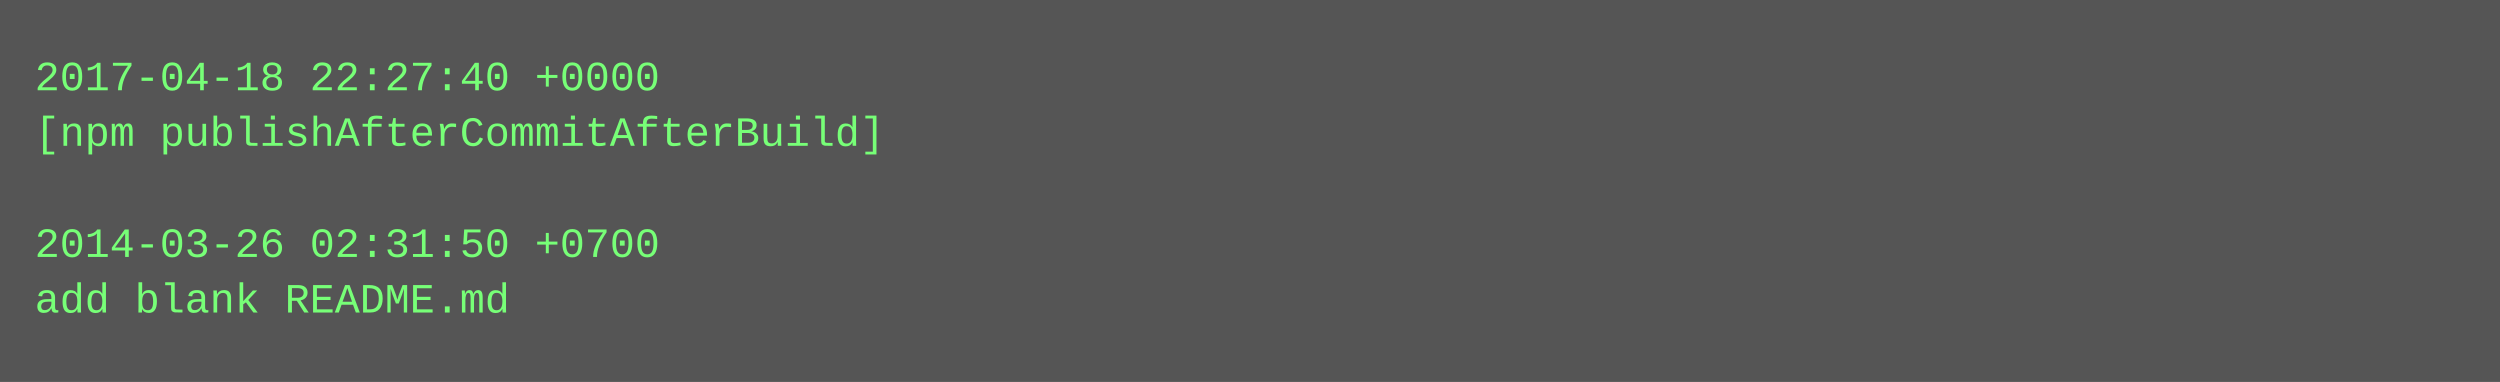
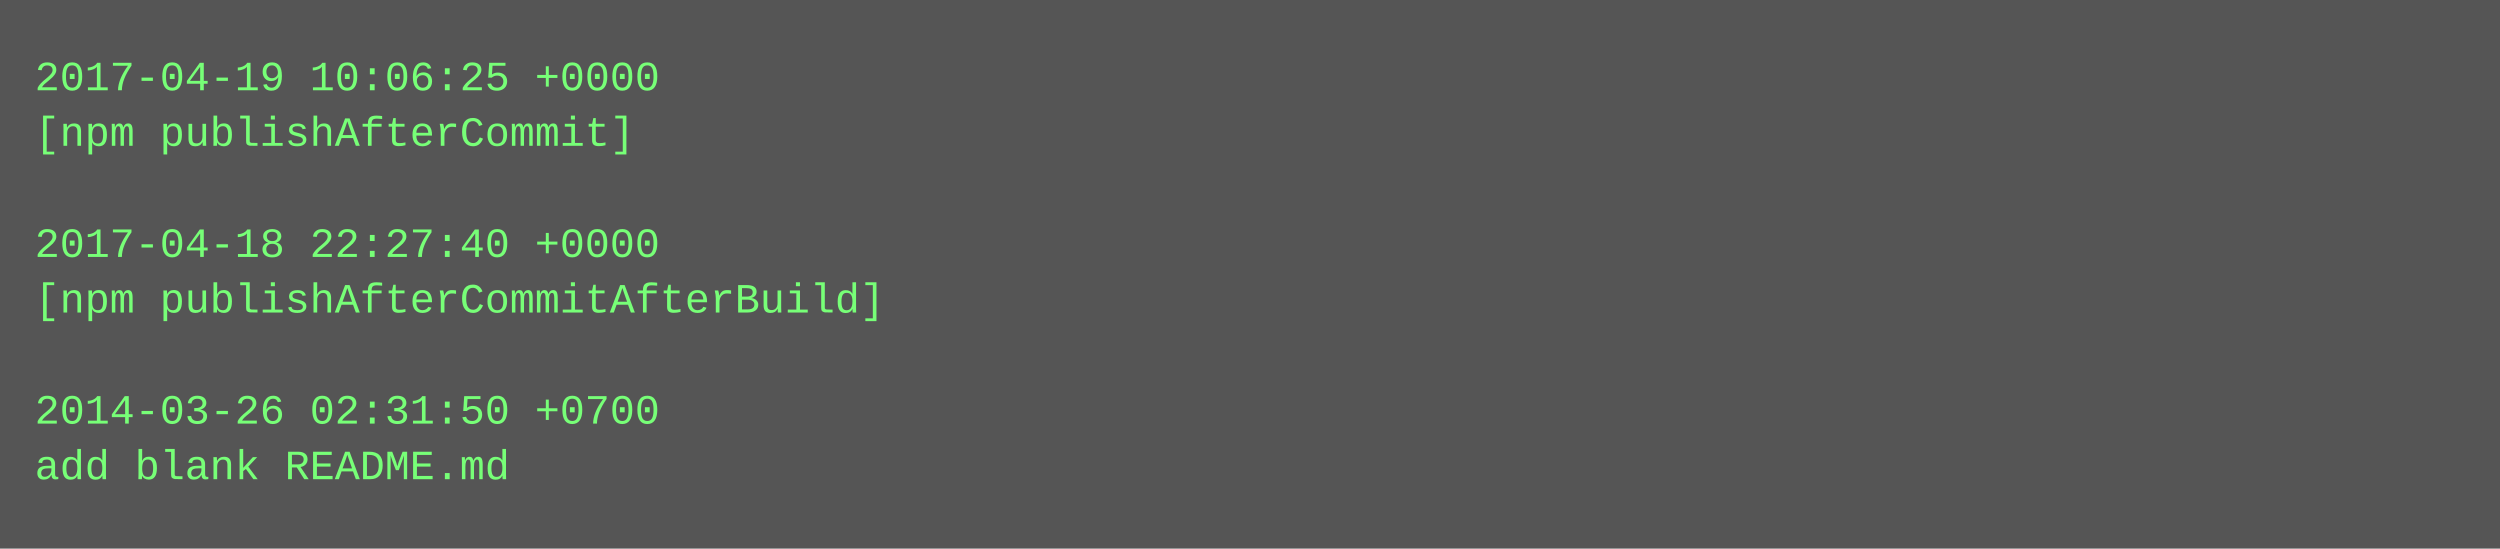
- <svg xmlns="http://www.w3.org/2000/svg" height="110" width="720">
-   <rect height="110" fill="#555" width="720" />
+ <svg xmlns="http://www.w3.org/2000/svg" height="158" width="720">
+   <rect height="158" fill="#555" width="720" />
  <text fill="#7f7" font-family="Courier New" font-size="12" xml:space="preserve">
-     <tspan x="10" y="26">2017-04-18 22:27:40 +0000</tspan>
-     <tspan x="10" y="42">[npm publishAfterCommitAfterBuild]</tspan>
+     <tspan x="10" y="26">2017-04-19 10:06:25 +0000</tspan>
+     <tspan x="10" y="42">[npm publishAfterCommit]</tspan>
    <tspan x="10" y="58" />
-     <tspan x="10" y="74">2014-03-26 02:31:50 +0700</tspan>
-     <tspan x="10" y="90">add blank README.md</tspan>
+     <tspan x="10" y="74">2017-04-18 22:27:40 +0000</tspan>
+     <tspan x="10" y="90">[npm publishAfterCommitAfterBuild]</tspan>
+     <tspan x="10" y="106" />
+     <tspan x="10" y="122">2014-03-26 02:31:50 +0700</tspan>
+     <tspan x="10" y="138">add blank README.md</tspan>
  </text>
</svg>
